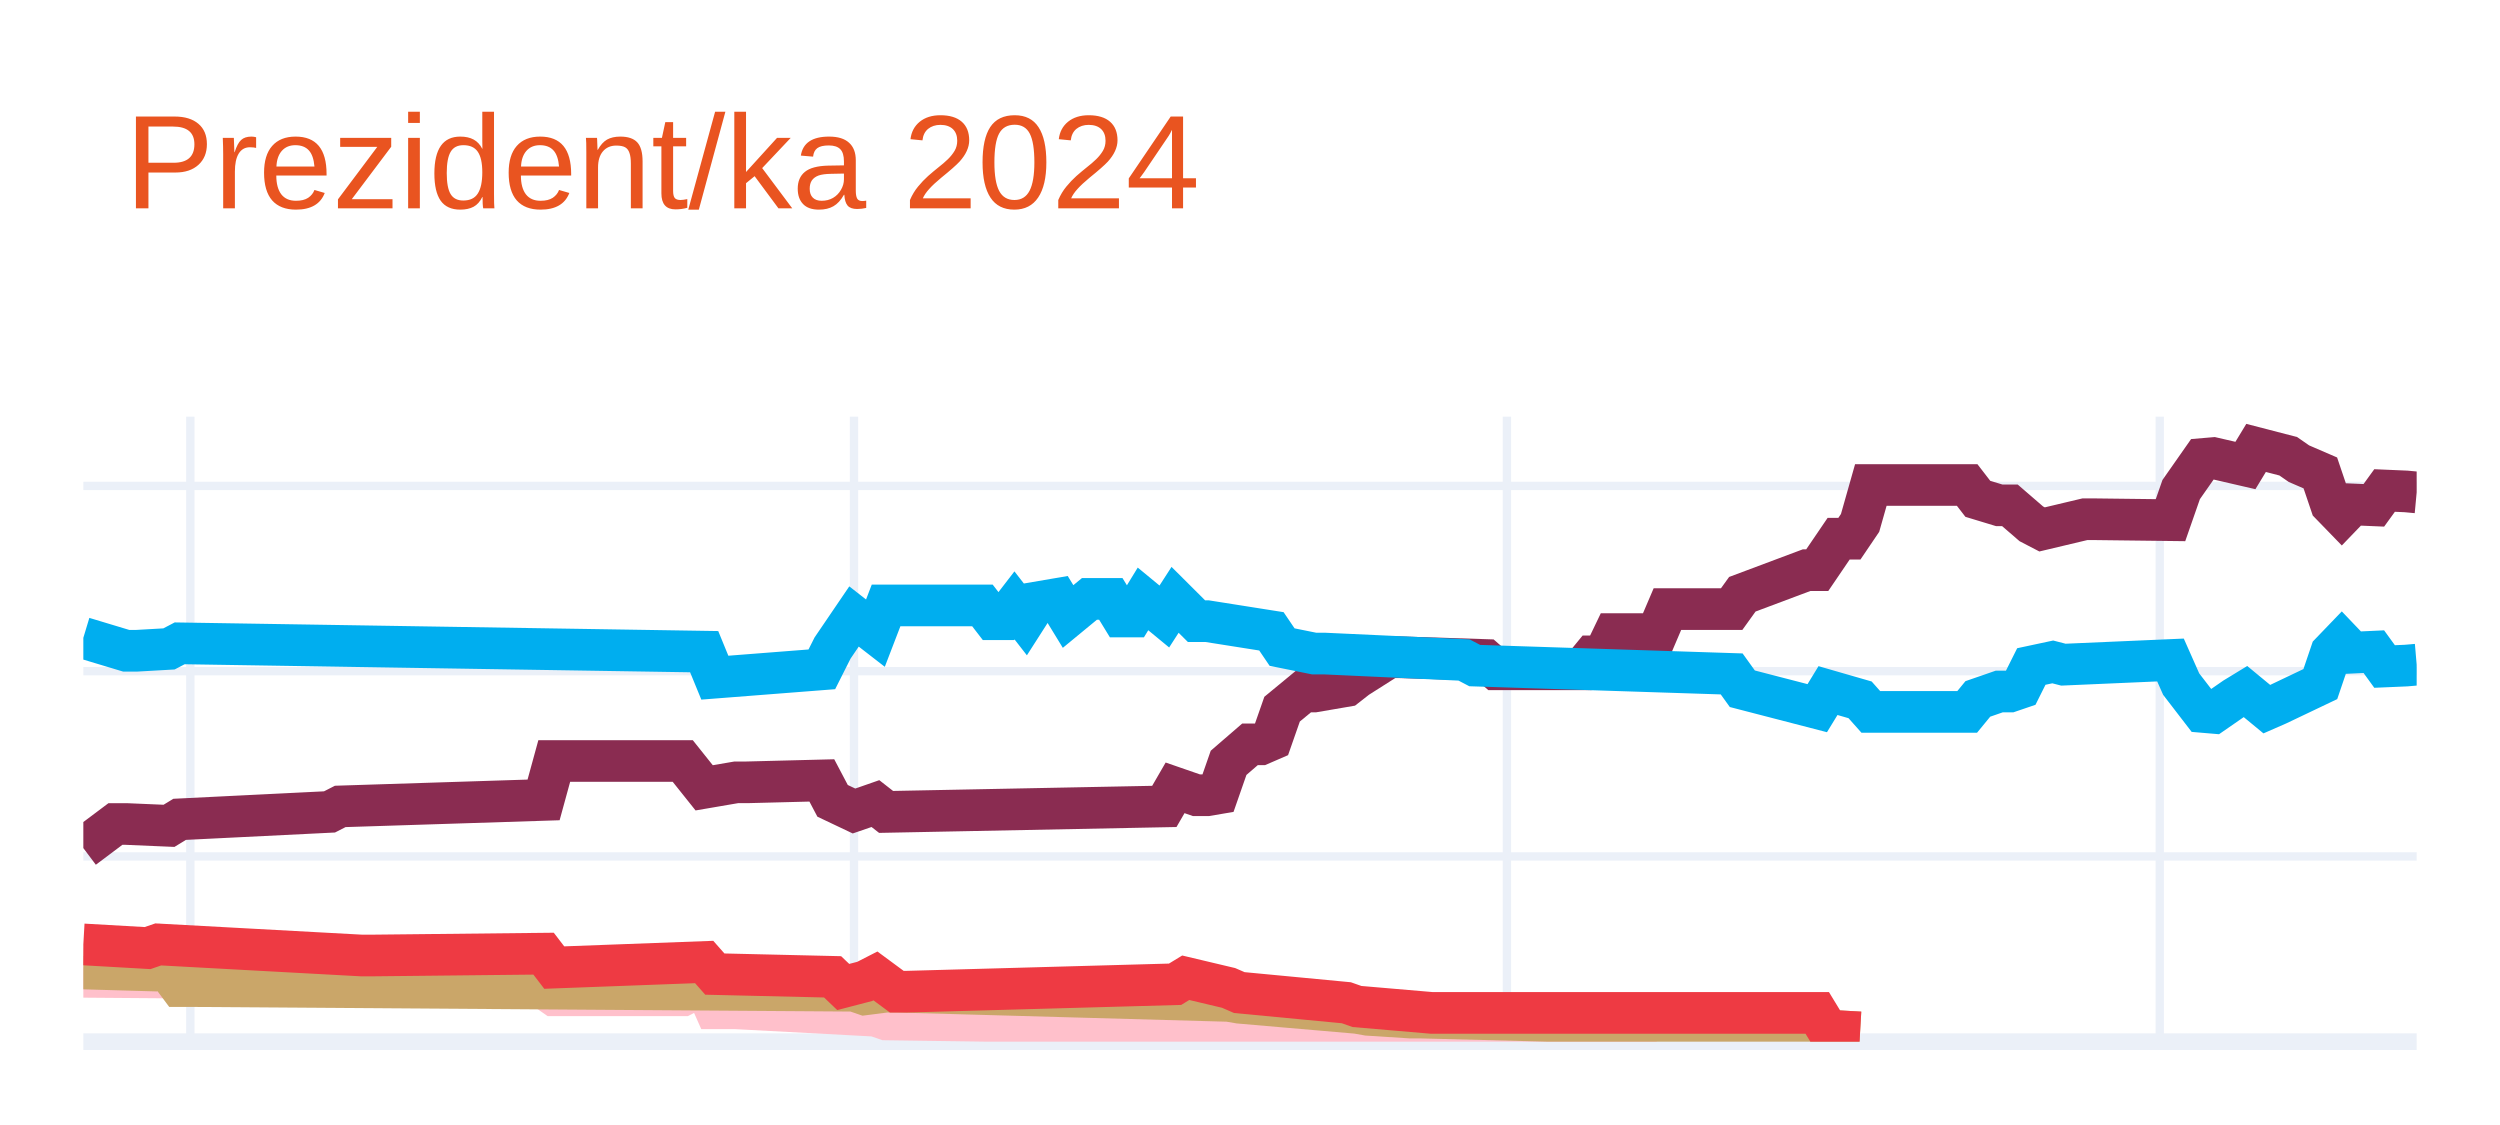
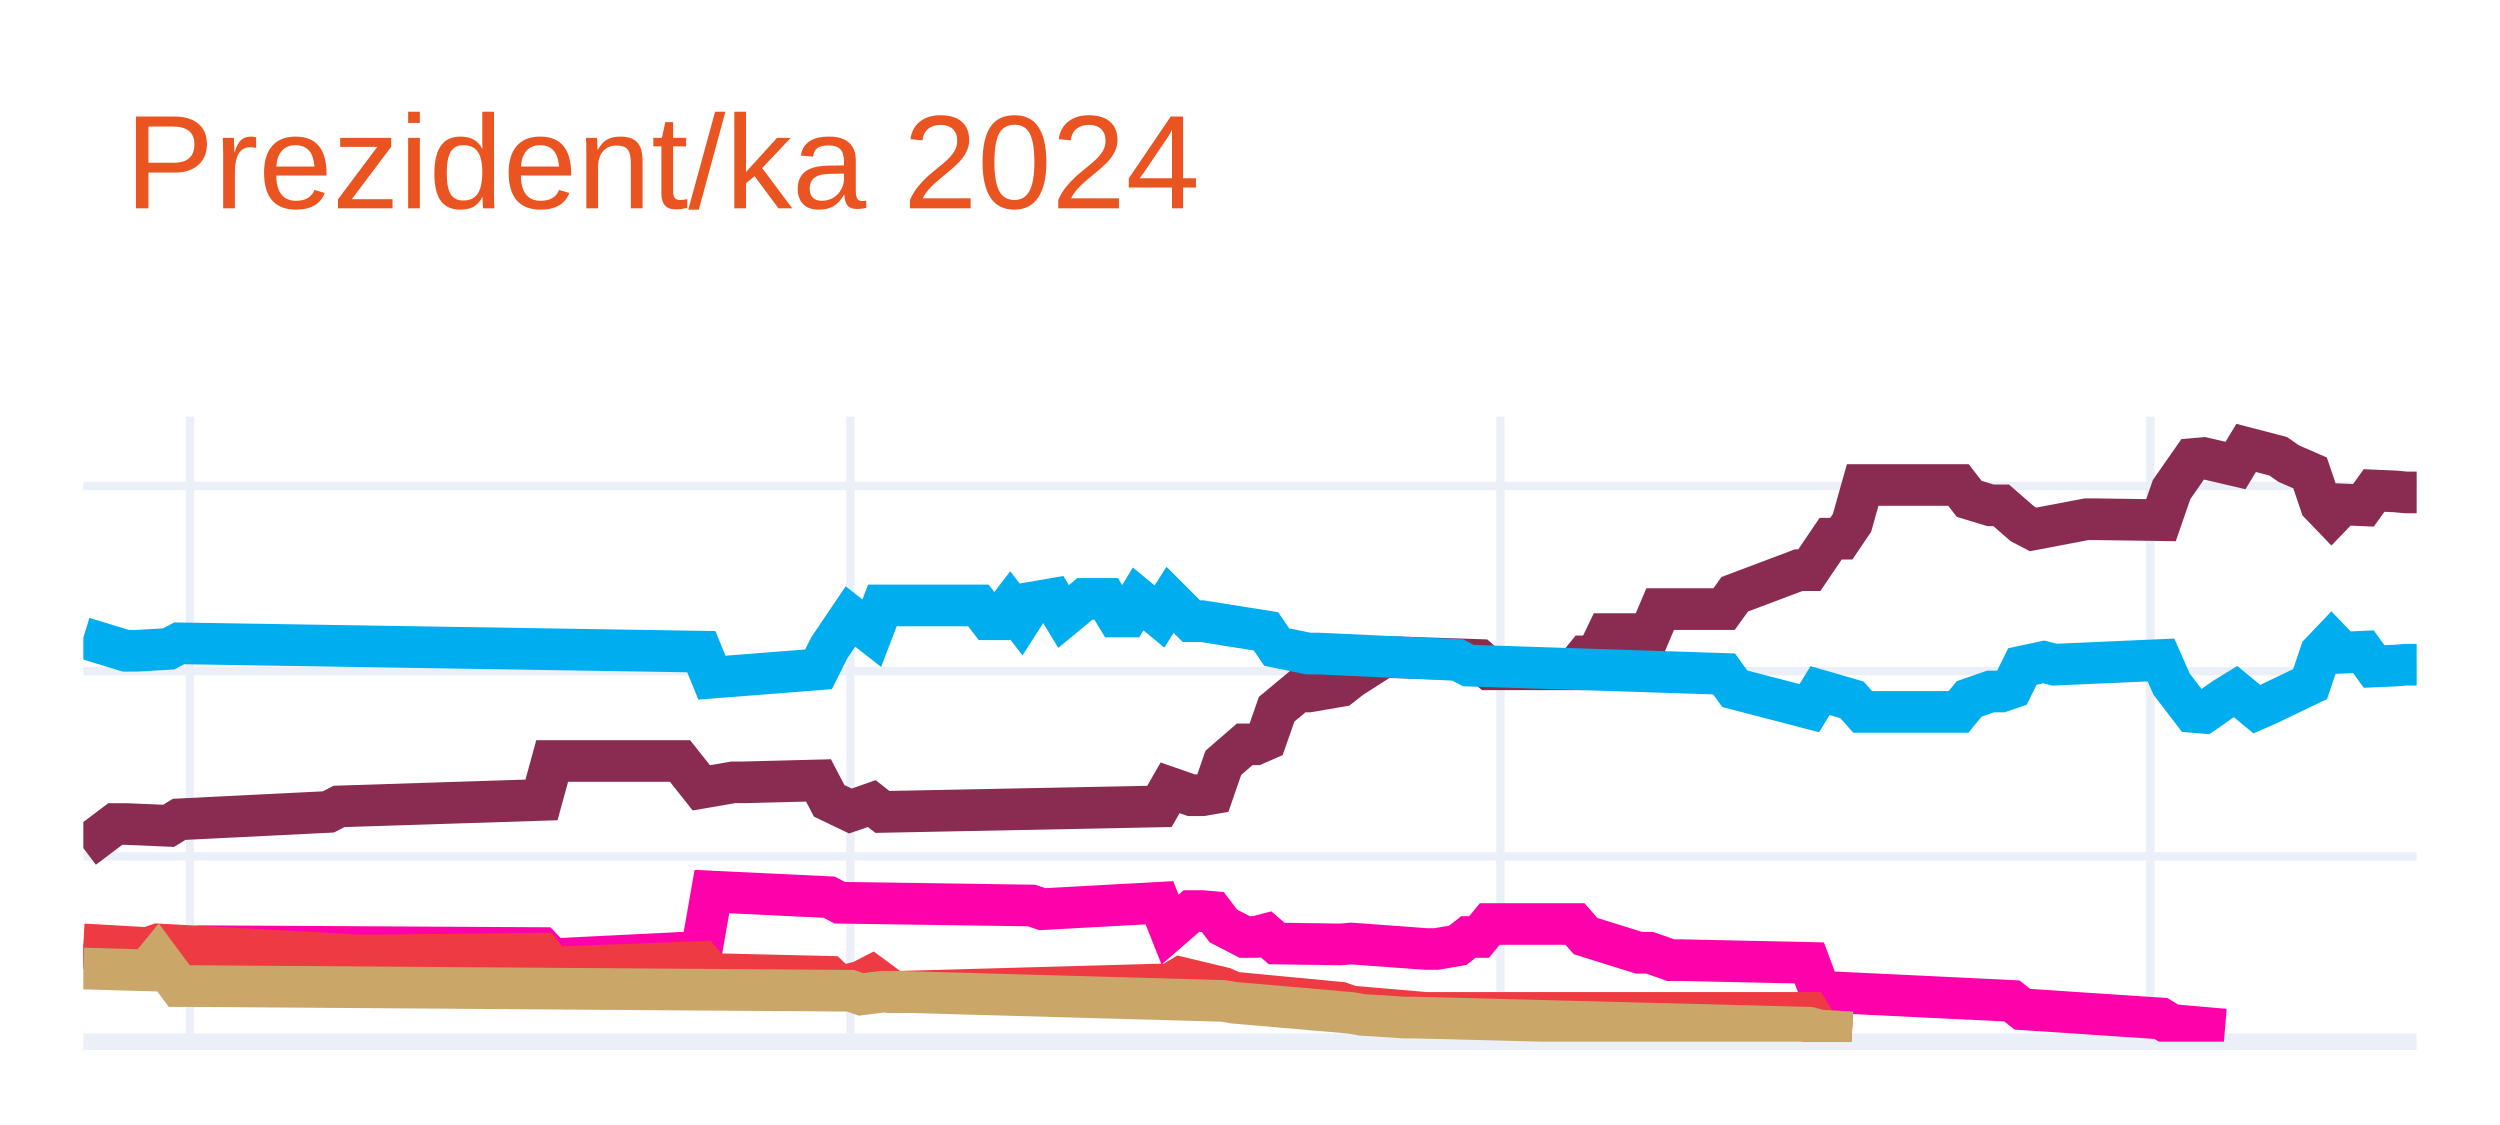
<svg xmlns="http://www.w3.org/2000/svg" class="main-svg" width="300" height="135" style="" viewBox="0 0 300 135">
  <rect x="0" y="0" width="300" height="135" style="fill: rgb(255, 255, 255); fill-opacity: 1;" />
-   <defs id="defs-cfb22a">
+   <defs id="defs-62dac3">
    <g class="clips">
-       <clipPath id="clipcfb22axyplot" class="plotclip">
+       <clipPath id="clip62dac3xyplot" class="plotclip">
        <rect width="280" height="75" />
      </clipPath>
-       <clipPath class="axesclip" id="clipcfb22ax">
+       <clipPath class="axesclip" id="clip62dac3x">
        <rect x="10" y="0" width="280" height="135" />
      </clipPath>
-       <clipPath class="axesclip" id="clipcfb22ay">
+       <clipPath class="axesclip" id="clip62dac3y">
        <rect x="0" y="50" width="300" height="75" />
      </clipPath>
-       <clipPath class="axesclip" id="clipcfb22axy">
+       <clipPath class="axesclip" id="clip62dac3xy">
        <rect x="10" y="50" width="280" height="75" />
      </clipPath>
    </g>
    <g class="gradients" />
    <g class="patterns" />
  </defs>
  <g class="bglayer" />
  <g class="layer-below">
    <g class="imagelayer" />
    <g class="shapelayer" />
  </g>
  <g class="cartesianlayer">
    <g class="subplot xy">
      <g class="layer-subplot">
        <g class="shapelayer" />
        <g class="imagelayer" />
      </g>
      <g class="minor-gridlayer">
        <g class="x" />
        <g class="y" />
      </g>
      <g class="gridlayer">
        <g class="x">
-           <path class="xgrid crisp" transform="translate(22.84,0)" d="M0,50v75" style="stroke: rgb(235, 240, 248); stroke-opacity: 1; stroke-width: 1px;" />
-           <path class="xgrid crisp" transform="translate(102.48,0)" d="M0,50v75" style="stroke: rgb(235, 240, 248); stroke-opacity: 1; stroke-width: 1px;" />
-           <path class="xgrid crisp" transform="translate(180.83,0)" d="M0,50v75" style="stroke: rgb(235, 240, 248); stroke-opacity: 1; stroke-width: 1px;" />
-           <path class="xgrid crisp" transform="translate(259.17,0)" d="M0,50v75" style="stroke: rgb(235, 240, 248); stroke-opacity: 1; stroke-width: 1px;" />
+           <path class="xgrid crisp" transform="translate(22.79,0)" d="M0,50v75" style="stroke: rgb(235, 240, 248); stroke-opacity: 1; stroke-width: 1px;" />
+           <path class="xgrid crisp" transform="translate(102.05,0)" d="M0,50v75" style="stroke: rgb(235, 240, 248); stroke-opacity: 1; stroke-width: 1px;" />
+           <path class="xgrid crisp" transform="translate(180.05,0)" d="M0,50v75" style="stroke: rgb(235, 240, 248); stroke-opacity: 1; stroke-width: 1px;" />
+           <path class="xgrid crisp" transform="translate(258.04,0)" d="M0,50v75" style="stroke: rgb(235, 240, 248); stroke-opacity: 1; stroke-width: 1px;" />
        </g>
        <g class="y">
          <path class="ygrid crisp" transform="translate(0,102.77)" d="M10,0h280" style="stroke: rgb(235, 240, 248); stroke-opacity: 1; stroke-width: 1px;" />
          <path class="ygrid crisp" transform="translate(0,80.54)" d="M10,0h280" style="stroke: rgb(235, 240, 248); stroke-opacity: 1; stroke-width: 1px;" />
          <path class="ygrid crisp" transform="translate(0,58.31)" d="M10,0h280" style="stroke: rgb(235, 240, 248); stroke-opacity: 1; stroke-width: 1px;" />
        </g>
      </g>
      <g class="zerolinelayer">
        <path class="yzl zl crisp" transform="translate(0,125)" d="M10,0h280" style="stroke: rgb(235, 240, 248); stroke-opacity: 1; stroke-width: 2px;" />
      </g>
      <path class="xlines-below" />
      <path class="ylines-below" />
      <g class="overlines-below" />
      <g class="xaxislayer-below" />
      <g class="yaxislayer-below" />
      <g class="overaxes-below" />
-       <g class="plot" transform="translate(10,50)" clip-path="url(#clipcfb22axyplot)">
+       <g class="plot" transform="translate(10,50)" clip-path="url(#clip62dac3xyplot)">
        <g class="scatterlayer mlayer">
-           <g class="trace scatter trace422924" style="stroke-miterlimit: 2; opacity: 1;">
+           <g class="trace scatter tracef04313" style="stroke-miterlimit: 2; opacity: 1;">
            <g class="fills" />
            <g class="errorbars" />
            <g class="lines">
-               <path class="js-line" d="M0,51.77L3.85,48.88L5.14,48.88L10.28,49.1L11.56,48.32L29.54,47.43L30.83,46.77L55.23,45.99L56.51,41.32L71.93,41.32L74.5,44.54L78.35,43.88L79.63,43.88L88.62,43.65L89.91,46.1L92.48,47.32L93.76,46.88L95.05,46.43L96.33,47.43L129.72,46.77L131.01,44.54L133.58,45.43L134.86,45.43L136.15,45.21L137.43,41.54L140,39.32L141.28,39.32L142.57,38.76L143.85,35.1L146.42,32.98L147.71,32.98L151.56,32.32L152.84,31.32L156.7,28.87L157.98,28.87L168.26,29.2L169.54,30.32L179.82,30.32L181.1,28.76L182.39,28.76L183.67,26.09L188.81,26.09L190.09,23.09L197.8,23.09L199.08,21.31L206.79,18.42L208.07,18.42L210.64,14.64L211.93,14.64L213.21,12.75L214.5,8.2L226.06,8.2L227.34,9.86L229.91,10.64L231.19,10.64L233.76,12.86L235.05,13.53L240.18,12.31L241.47,12.31L250.46,12.42L251.74,8.75L254.31,5.08L255.6,4.97L259.45,5.86L260.73,3.75L264.59,4.75L265.87,5.64L268.44,6.75L269.72,10.53L271.01,11.86L272.29,10.53L274.86,10.64L276.15,8.86L278.72,8.97L280,9.09" style="vector-effect: none; fill: none; stroke: rgb(138, 44, 81); stroke-opacity: 1; stroke-width: 5px; opacity: 1;" />
+               <path class="js-line" d="M0,51.77L3.84,48.88L5.11,48.88L10.23,49.1L11.51,48.32L29.41,47.43L30.68,46.77L54.98,45.99L56.26,41.32L71.6,41.32L74.16,44.54L77.99,43.88L79.27,43.88L88.22,43.65L89.5,46.1L92.05,47.32L93.33,46.88L94.61,46.43L95.89,47.43L129.13,46.77L130.41,44.54L132.97,45.43L134.25,45.43L135.53,45.21L136.8,41.54L139.36,39.32L140.64,39.32L141.92,38.76L143.2,35.1L145.75,32.98L147.03,32.98L150.87,32.32L152.15,31.32L155.98,28.87L157.26,28.87L167.49,29.2L168.77,30.32L179,30.32L180.27,28.76L181.55,28.76L182.83,26.09L187.95,26.09L189.22,23.09L196.89,23.09L198.17,21.31L205.84,18.42L207.12,18.42L209.68,14.64L210.96,14.64L212.24,12.75L213.52,8.2L225.02,8.2L226.3,9.86L228.86,10.64L230.14,10.64L232.69,12.86L233.97,13.53L240.37,12.31L241.64,12.31L249.32,12.42L250.59,8.75L253.15,5.08L254.43,4.97L258.26,5.86L259.54,3.75L263.38,4.75L264.66,5.64L267.21,6.75L268.49,10.53L269.77,11.86L271.05,10.53L273.61,10.64L274.89,8.86L277.44,8.97L278.72,9.09L280,9.09" style="vector-effect: none; fill: none; stroke: rgb(138, 44, 81); stroke-opacity: 1; stroke-width: 5px; opacity: 1;" />
            </g>
            <g class="points" />
            <g class="text" />
          </g>
-           <g class="trace scatter trace13978b" style="stroke-miterlimit: 2; opacity: 1;">
+           <g class="trace scatter trace4c590f" style="stroke-miterlimit: 2; opacity: 1;">
            <g class="fills" />
            <g class="errorbars" />
            <g class="lines">
-               <path class="js-line" d="M0,26.54L5.14,28.09L6.42,28.09L10.28,27.87L11.56,27.2L74.5,28.2L75.78,31.32L88.62,30.32L89.91,27.76L92.48,23.98L93.76,24.98L95.05,25.98L96.33,22.65L107.89,22.65L109.17,24.31L110.46,24.31L111.74,22.65L113.03,24.31L114.31,22.31L116.88,21.87L118.17,23.98L120.73,21.87L122.02,21.87L123.3,21.87L124.59,23.98L125.87,23.98L127.16,21.87L129.72,23.98L131.01,21.98L133.58,24.54L134.86,24.54L142.57,25.76L143.85,27.65L147.71,28.43L148.99,28.43L165.69,29.2L166.97,29.87L197.8,30.87L199.08,32.65L208.07,34.98L209.36,32.87L213.21,33.98L214.5,35.43L226.06,35.43L227.34,33.87L229.91,32.98L231.19,32.98L232.48,32.54L233.76,29.98L236.33,29.43L237.61,29.76L250.46,29.2L251.74,32.09L254.31,35.43L255.6,35.54L258.17,33.76L259.45,32.98L262.02,35.1L263.3,34.54L268.44,32.09L269.72,28.32L271.01,26.98L272.29,28.32L274.86,28.2L276.15,29.98L278.72,29.87L280,29.76" style="vector-effect: none; fill: none; stroke: rgb(0, 174, 239); stroke-opacity: 1; stroke-width: 5px; opacity: 1;" />
+               <path class="js-line" d="M0,26.54L5.11,28.09L6.39,28.09L10.23,27.87L11.51,27.2L74.16,28.2L75.43,31.32L88.22,30.32L89.5,27.76L92.05,23.98L93.33,24.98L94.61,25.98L95.89,22.65L107.4,22.65L108.68,24.31L109.95,24.31L111.23,22.65L112.51,24.31L113.79,22.31L116.35,21.87L117.63,23.98L120.18,21.87L121.46,21.87L122.74,21.87L124.02,23.98L125.3,23.98L126.58,21.87L129.13,23.98L130.41,21.98L132.97,24.54L134.25,24.54L141.92,25.76L143.2,27.65L147.03,28.43L148.31,28.43L164.93,29.2L166.21,29.87L196.89,30.87L198.17,32.65L207.12,34.98L208.4,32.87L212.24,33.98L213.52,35.43L225.02,35.43L226.3,33.87L228.86,32.98L230.14,32.98L231.42,32.54L232.69,29.98L235.25,29.43L236.53,29.76L249.32,29.2L250.59,32.09L253.15,35.43L254.43,35.54L256.99,33.76L258.26,32.98L260.82,35.1L262.1,34.54L267.21,32.09L268.49,28.32L269.77,26.98L271.05,28.32L273.61,28.2L274.89,29.98L277.44,29.87L278.72,29.76L280,29.76" style="vector-effect: none; fill: none; stroke: rgb(0, 174, 239); stroke-opacity: 1; stroke-width: 5px; opacity: 1;" />
            </g>
            <g class="points" />
            <g class="text" />
          </g>
-           <g class="trace scatter tracead872c" style="stroke-miterlimit: 2; opacity: 1;">
+           <g class="trace scatter trace9c032d" style="stroke-miterlimit: 2; opacity: 1;">
            <g class="fills" />
            <g class="errorbars" />
            <g class="lines">
-               <path class="js-line" d="M0,67.22L14.13,67.33L15.41,67.33L55.23,68.55L56.51,69.44L71.93,69.44L74.5,68.11L75.78,71L78.35,71L95.05,71.89L96.33,72.33L151.56,73.11L152.84,73.55L188.81,73.55" style="vector-effect: none; fill: none; stroke: rgb(255, 192, 203); stroke-opacity: 1; stroke-width: 5px; opacity: 1;" />
+               <path class="js-line" d="M0,63.77L8.95,64.88L10.23,64.22L14.06,63.55L15.34,63.55L54.98,63.77L56.26,65.11L74.16,64.22L75.43,56.99L89.5,57.66L90.78,58.33L113.79,58.66L115.07,59.1L129.13,58.33L130.41,61.55L132.97,59.33L134.25,59.33L135.53,59.44L136.8,61.11L139.36,62.44L140.64,62.44L141.92,62.11L143.2,63.22L150.87,63.33L152.15,63.22L161.1,63.88L162.37,63.88L164.93,63.44L166.21,62.44L167.49,62.44L168.77,60.88L179,60.88L180.27,62.33L186.67,64.33L187.95,64.33L190.5,65.22L191.78,65.22L207.12,65.55L208.4,69L231.42,70.11L232.69,71.11L249.32,72.22L250.59,73L256.99,73.55" style="vector-effect: none; fill: none; stroke: rgb(255, 1, 170); stroke-opacity: 1; stroke-width: 5px; opacity: 1;" />
            </g>
            <g class="points" />
            <g class="text" />
          </g>
-           <g class="trace scatter trace3e5eb3" style="stroke-miterlimit: 2; opacity: 1;">
+           <g class="trace scatter trace6bbf67" style="stroke-miterlimit: 2; opacity: 1;">
            <g class="fills" />
            <g class="errorbars" />
            <g class="lines">
-               <path class="js-line" d="M0,66.22L7.71,66.44L8.99,64.88L11.56,68.33L12.84,68.33L92.48,68.89L93.76,69.33L96.33,69L97.61,69L137.43,70.11L138.72,70.33L152.84,71.55L154.13,71.78L159.27,72.11L160.55,72.11L208.07,73.33L209.36,73.67L213.21,73.89" style="vector-effect: none; fill: none; stroke: rgb(202, 166, 105); stroke-opacity: 1; stroke-width: 5px; opacity: 1;" />
+               <path class="js-line" d="M0,63.33L7.67,63.77L8.95,63.33L33.24,64.66L34.52,64.66L54.98,64.44L56.26,66.11L74.16,65.44L75.43,66.89L89.5,67.22L90.78,68.44L93.33,67.77L94.61,67.11L97.17,69L98.45,69L130.41,68.11L131.69,67.33L136.8,68.55L138.08,69.11L150.87,70.33L152.15,70.78L161.1,71.55L162.37,71.55L207.12,71.55L208.4,73.67L212.24,73.89" style="vector-effect: none; fill: none; stroke: rgb(238, 58, 67); stroke-opacity: 1; stroke-width: 5px; opacity: 1;" />
            </g>
            <g class="points" />
            <g class="text" />
          </g>
-           <g class="trace scatter traceb2e03c" style="stroke-miterlimit: 2; opacity: 1;">
+           <g class="trace scatter trace1bff27" style="stroke-miterlimit: 2; opacity: 1;">
            <g class="fills" />
            <g class="errorbars" />
            <g class="lines">
-               <path class="js-line" d="M0,63.33L7.71,63.77L8.99,63.33L33.39,64.66L34.68,64.66L55.23,64.44L56.51,66.11L74.5,65.44L75.78,66.89L89.91,67.22L91.19,68.44L93.76,67.77L95.05,67.11L97.61,69L98.9,69L131.01,68.11L132.29,67.33L137.43,68.55L138.72,69.11L151.56,70.33L152.84,70.78L161.83,71.55L163.12,71.55L208.07,71.55L209.36,73.67L213.21,73.89" style="vector-effect: none; fill: none; stroke: rgb(238, 58, 67); stroke-opacity: 1; stroke-width: 5px; opacity: 1;" />
+               <path class="js-line" d="M0,66.22L7.67,66.44L8.95,64.88L11.51,68.33L12.79,68.33L92.05,68.89L93.33,69.33L95.89,69L97.17,69L136.8,70.11L138.08,70.33L152.15,71.55L153.42,71.78L158.54,72.11L159.82,72.11L207.12,73.33L208.4,73.67L212.24,73.89" style="vector-effect: none; fill: none; stroke: rgb(202, 166, 105); stroke-opacity: 1; stroke-width: 5px; opacity: 1;" />
            </g>
            <g class="points" />
            <g class="text" />
          </g>
        </g>
      </g>
      <g class="overplot" />
      <path class="xlines-above crisp" d="M0,0" style="fill: none;" />
      <path class="ylines-above crisp" d="M0,0" style="fill: none;" />
      <g class="overlines-above" />
      <g class="xaxislayer-above" />
      <g class="yaxislayer-above" />
      <g class="overaxes-above" />
    </g>
  </g>
  <g class="polarlayer" />
  <g class="smithlayer" />
  <g class="ternarylayer" />
  <g class="geolayer" />
  <g class="funnelarealayer" />
  <g class="pielayer" />
  <g class="iciclelayer" />
  <g class="treemaplayer" />
  <g class="sunburstlayer" />
  <g class="glimages" />
-   <defs id="topdefs-cfb22a">
+   <defs id="topdefs-62dac3">
    <g class="clips" />
  </defs>
  <g class="layer-above">
    <g class="imagelayer" />
    <g class="shapelayer" />
  </g>
  <g class="infolayer">
    <g class="g-gtitle">
      <text class="gtitle" x="15" y="25" text-anchor="start" dy="0em" style="font-family: Ubuntu, verdana, arial, sans-serif; font-size: 16px; fill: rgb(233, 84, 32); opacity: 1; font-weight: normal; white-space: pre;">Prezident/ka 2024</text>
    </g>
    <g class="g-xtitle" />
    <g class="g-ytitle" />
  </g>
</svg>
